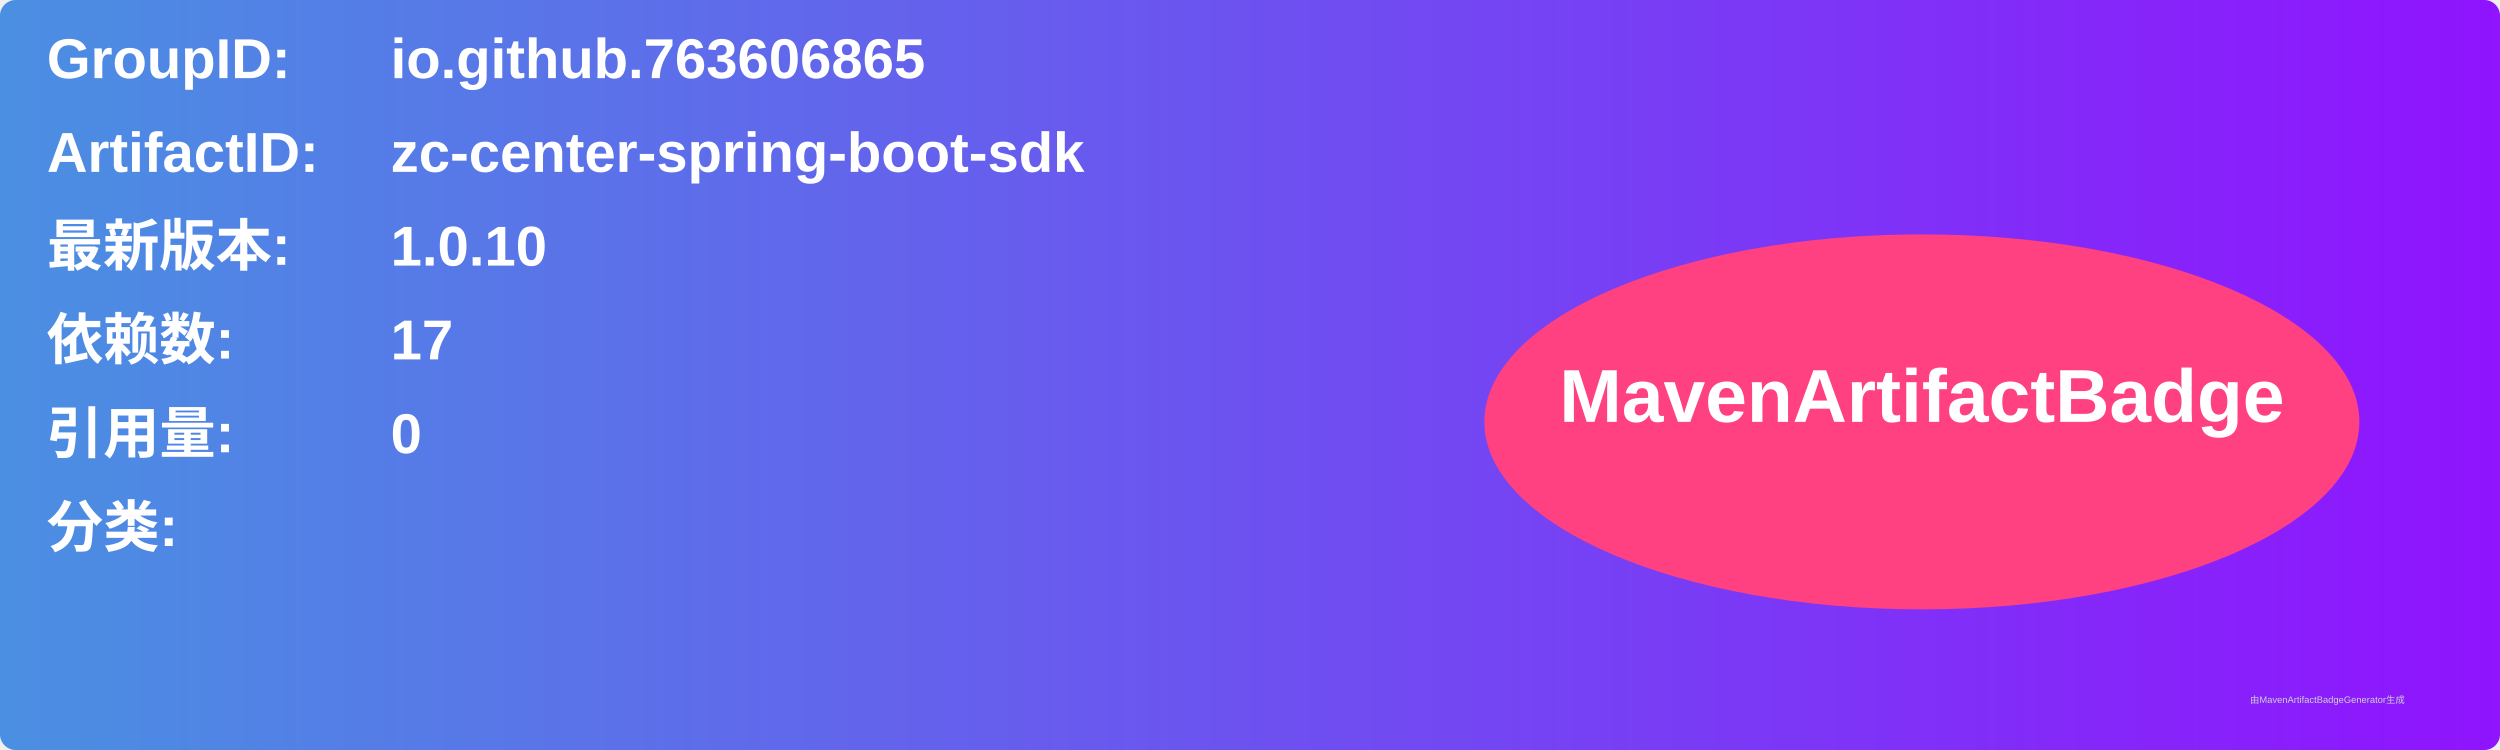
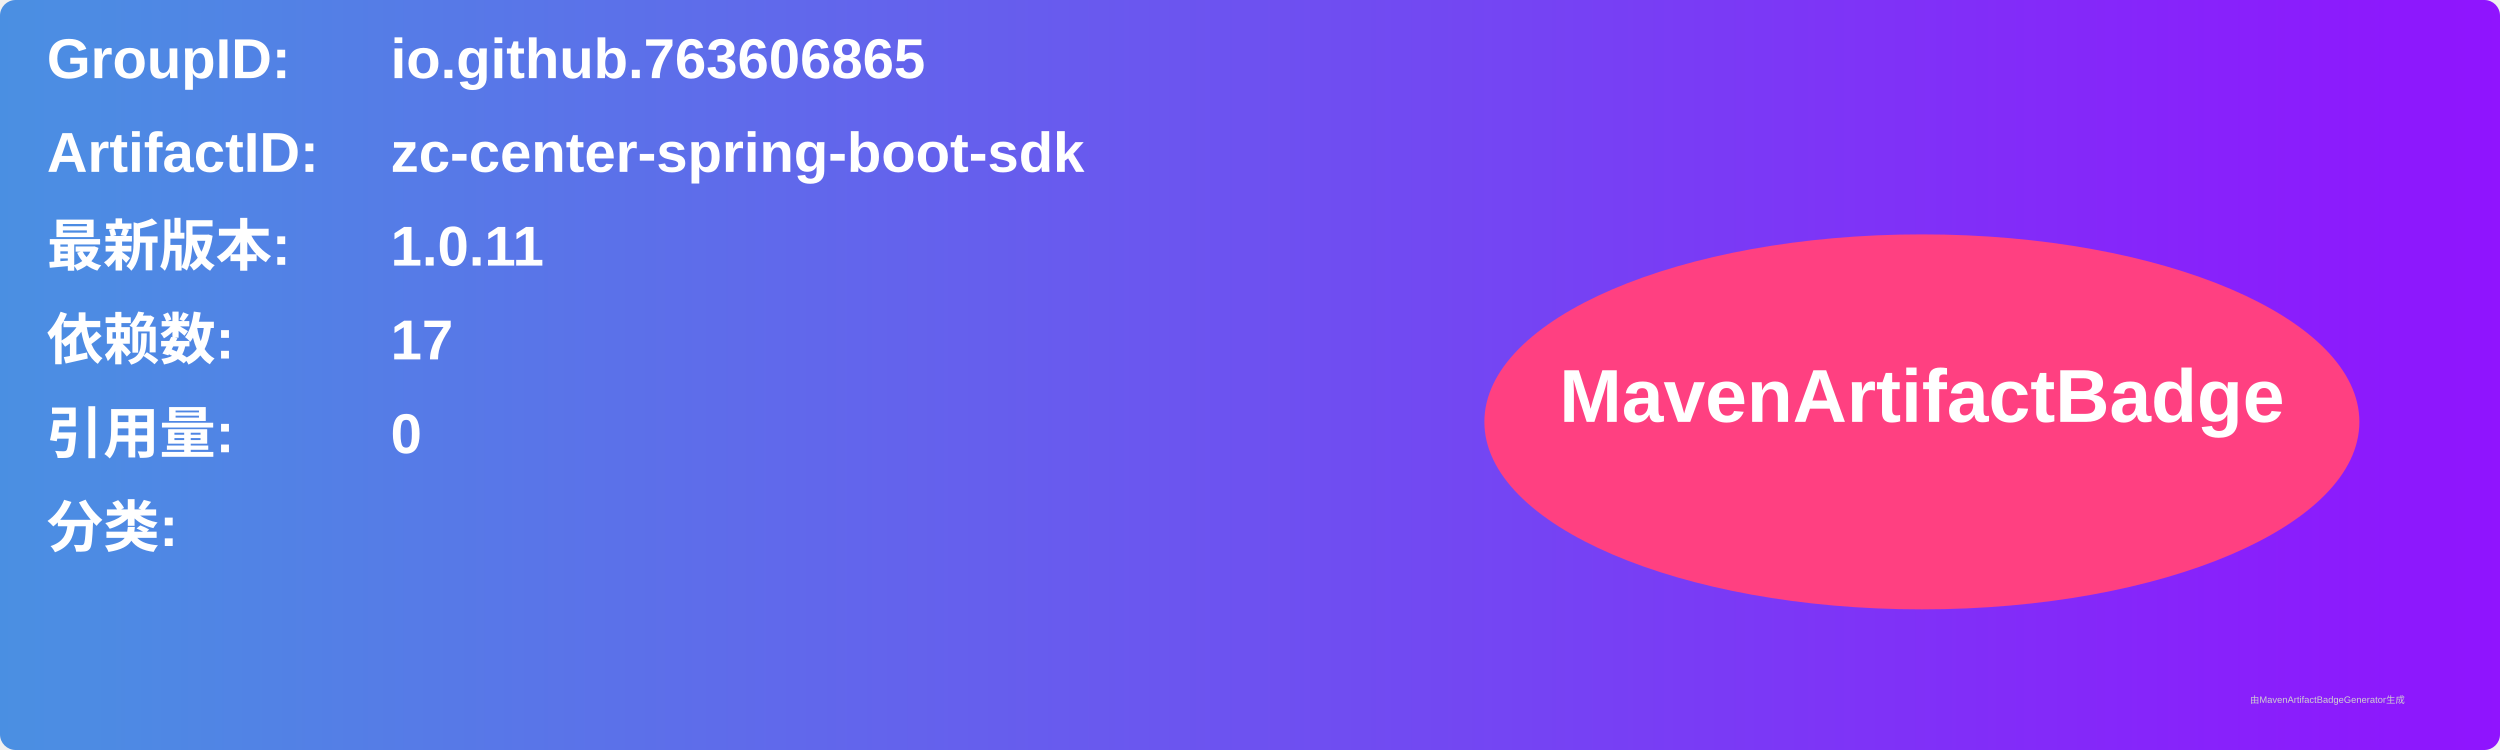
<svg xmlns="http://www.w3.org/2000/svg" width="800" height="240" viewBox="0 0 800 240">
  <linearGradient id="grad" x1="0%" y1="0%" x2="100%" y2="0%">
    <stop offset="0%" stop-color="#4a90e2" />
    <stop offset="100%" stop-color="#9013fe" />
  </linearGradient>
  <rect width="100%" height="100%" rx="5" ry="5" fill="url(#grad)" />
  <g transform="translate(15, 15)">
    <text x="0" y="10" font-family="Arial" font-size="18" fill="white" font-weight="bold" width="260">GroupID:</text>
    <text x="110" y="10" font-family="Arial" font-size="18" fill="white" font-weight="bold" width="460">io.github.763606865</text>
    <text x="0" y="40" font-family="Arial" font-size="18" fill="white" font-weight="bold" width="260">ArtifactID:</text>
    <text x="110" y="40" font-family="Arial" font-size="18" fill="white" font-weight="bold" width="460">zc-center-spring-boot-sdk</text>
    <text x="0" y="70" font-family="Arial" font-size="18" fill="white" font-weight="bold">最新版本:</text>
    <text x="110" y="70" font-family="Arial" font-size="18" fill="white" font-weight="bold">
-       <tspan font-weight="bold">1.0.10</tspan>
+       <tspan font-weight="bold">1.0.11</tspan>
    </text>
    <text x="0" y="100" font-family="Arial" font-size="18" fill="white" font-weight="bold">依赖数: </text>
    <text x="110" y="100" font-family="Arial" font-size="18" fill="white">
      <tspan font-weight="bold">17</tspan>
    </text>
    <text x="0" y="130" font-family="Arial" font-size="18" fill="white" font-weight="bold">引用量: </text>
    <text x="110" y="130" font-family="Arial" font-size="18" fill="white">
      <tspan font-weight="bold">0</tspan>
    </text>
    <text x="0" y="160" font-family="Arial" font-size="18" fill="white" font-weight="bold">分类:</text>
    <text x="10" y="190" font-family="Arial" font-size="10" fill="white">
      <tspan font-weight="bold" />
    </text>
    <ellipse cx="600" cy="120" rx="140" ry="60" fill="#ff4081" />
    <text x="600" y="120" text-anchor="middle" font-family="Arial" font-size="24" fill="white" font-weight="bold">MavenArtifactBadge</text>
  </g>
  <text x="720" y="225" font-family="Arial" font-size="3" fill="#d0d0d0">由MavenArtifactBadgeGenerator生成</text>
</svg>
